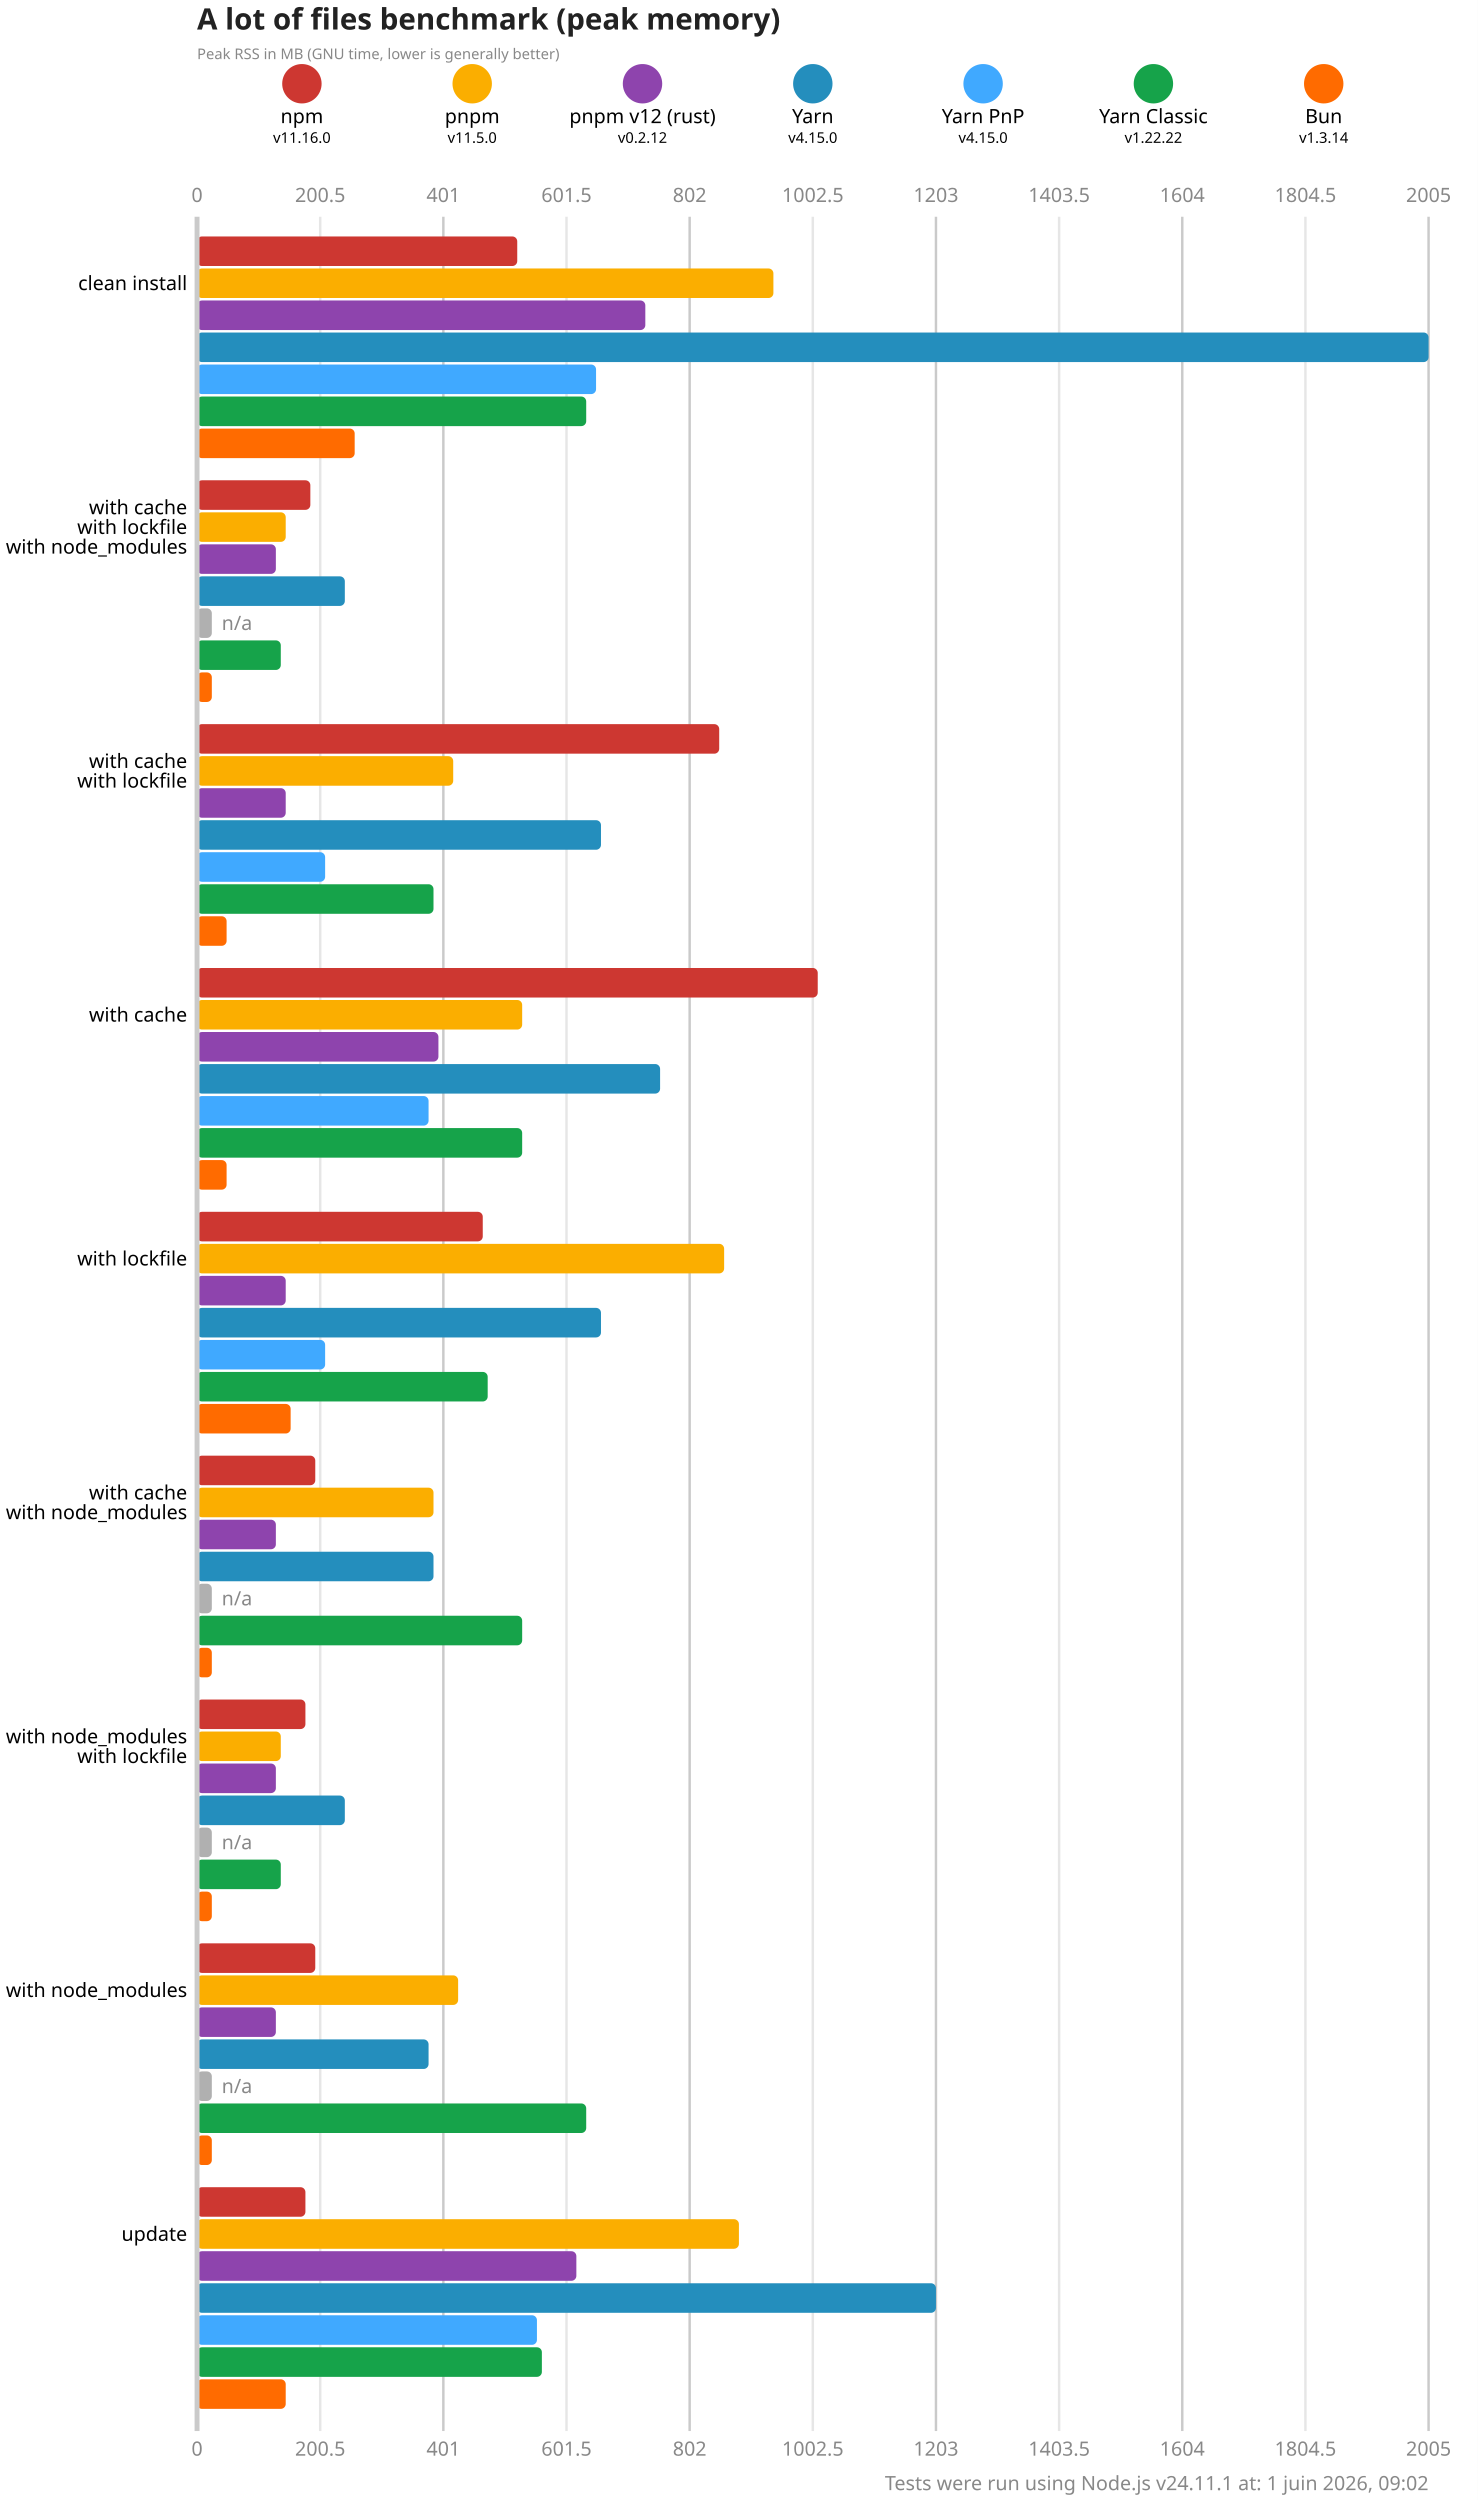
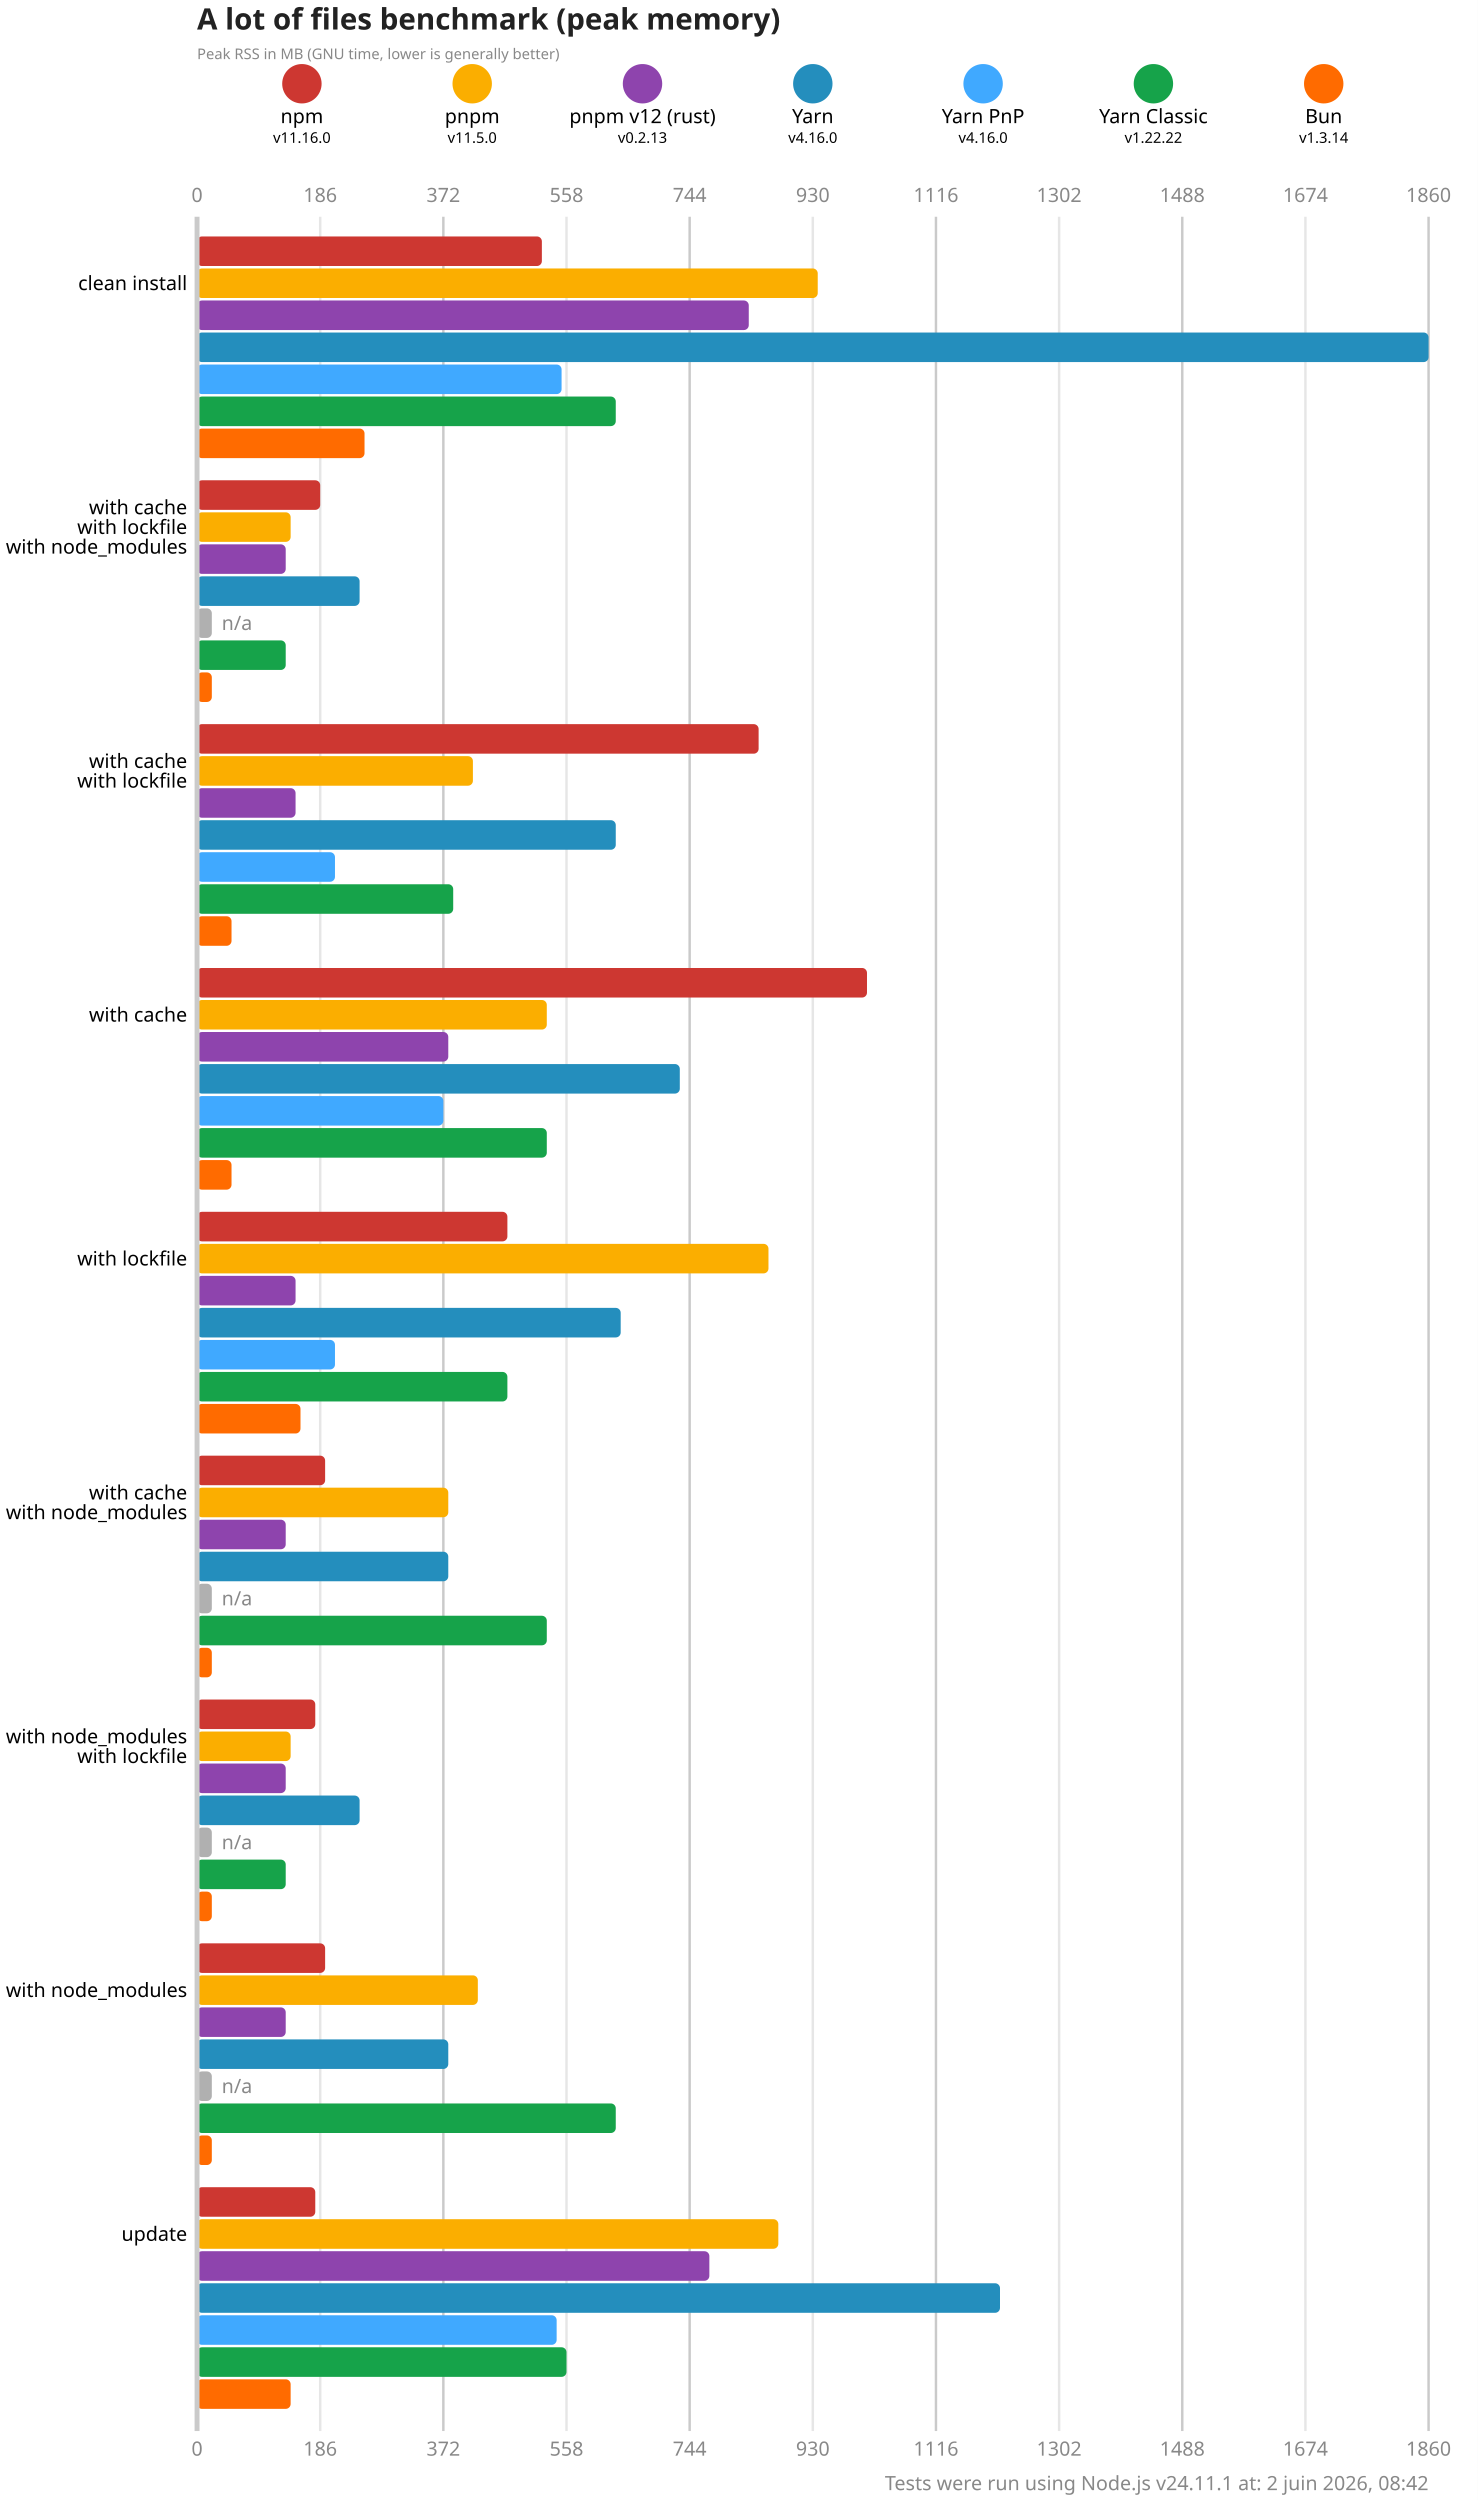
<svg xmlns="http://www.w3.org/2000/svg" version="1.1" viewBox="0 0 300 507.5">
  <style>
    .font { font-family: sans-serif; }
    .s3 { font-size: 3px; }
    .s4 { font-size: 4px; }
    .s5 { font-size: 5px; }
    .s6 { font-size: 6px; }
    .title { fill: #222; font-weight: 600; }
    .line { stroke: #cacaca; }
    .lineMinor { stroke: #e6e6e6; }
    .width { stroke-width: 0.5; }
    .text { fill: #888; }
  </style>
  <rect x="0" y="0" width="300" height="507.5" fill="#fff" />
  <text x="40" y="6" class="font s6 title">A lot of files benchmark (peak memory)</text>
  <text x="40" y="12" class="font s3 text">Peak RSS in MB (GNU time, lower is generally better)</text>
  <circle cx="61.286" cy="17" r="4" fill="#cd3731" />
  <text x="61.286" y="25" class="font s4" text-anchor="middle">npm</text>
  <text x="61.286" y="29" class="font s3" text-anchor="middle">v11.16.0</text>
  <circle cx="95.857" cy="17" r="4" fill="#fbae00" />
  <text x="95.857" y="25" class="font s4" text-anchor="middle">pnpm</text>
  <text x="95.857" y="29" class="font s3" text-anchor="middle">v11.5.0</text>
  <circle cx="130.429" cy="17" r="4" fill="#8e44ad" />
  <text x="130.429" y="25" class="font s4" text-anchor="middle">pnpm v12 (rust)</text>
-   <text x="130.429" y="29" class="font s3" text-anchor="middle">v0.2.12</text>
+   <text x="130.429" y="29" class="font s3" text-anchor="middle">v0.2.13</text>
  <circle cx="165" cy="17" r="4" fill="#248ebd" />
  <text x="165" y="25" class="font s4" text-anchor="middle">Yarn</text>
-   <text x="165" y="29" class="font s3" text-anchor="middle">v4.15.0</text>
+   <text x="165" y="29" class="font s3" text-anchor="middle">v4.16.0</text>
  <circle cx="199.571" cy="17" r="4" fill="#40a9ff" />
  <text x="199.571" y="25" class="font s4" text-anchor="middle">Yarn PnP</text>
-   <text x="199.571" y="29" class="font s3" text-anchor="middle">v4.15.0</text>
+   <text x="199.571" y="29" class="font s3" text-anchor="middle">v4.16.0</text>
  <circle cx="234.143" cy="17" r="4" fill="#16a34a" />
  <text x="234.143" y="25" class="font s4" text-anchor="middle">Yarn Classic</text>
  <text x="234.143" y="29" class="font s3" text-anchor="middle">v1.22.22</text>
  <circle cx="268.714" cy="17" r="4" fill="#ff6b00" />
  <text x="268.714" y="25" class="font s4" text-anchor="middle">Bun</text>
  <text x="268.714" y="29" class="font s3" text-anchor="middle">v1.3.14</text>
  <text x="40" y="41" class="font s4 text" text-anchor="middle">0</text>
  <text x="40" y="498.5" class="font s4 text" text-anchor="middle">0</text>
  <line x1="65" y1="44" x2="65" y2="493.5" class="lineMinor width" />
-   <text x="65" y="41" class="font s4 text" text-anchor="middle">200.5</text>
-   <text x="65" y="498.5" class="font s4 text" text-anchor="middle">200.5</text>
+   <text x="65" y="41" class="font s4 text" text-anchor="middle">186</text>
+   <text x="65" y="498.5" class="font s4 text" text-anchor="middle">186</text>
  <line x1="90" y1="44" x2="90" y2="493.5" class="line width" />
-   <text x="90" y="41" class="font s4 text" text-anchor="middle">401</text>
-   <text x="90" y="498.5" class="font s4 text" text-anchor="middle">401</text>
+   <text x="90" y="41" class="font s4 text" text-anchor="middle">372</text>
+   <text x="90" y="498.5" class="font s4 text" text-anchor="middle">372</text>
  <line x1="115" y1="44" x2="115" y2="493.5" class="lineMinor width" />
-   <text x="115" y="41" class="font s4 text" text-anchor="middle">601.5</text>
-   <text x="115" y="498.5" class="font s4 text" text-anchor="middle">601.5</text>
+   <text x="115" y="41" class="font s4 text" text-anchor="middle">558</text>
+   <text x="115" y="498.5" class="font s4 text" text-anchor="middle">558</text>
  <line x1="140" y1="44" x2="140" y2="493.5" class="line width" />
-   <text x="140" y="41" class="font s4 text" text-anchor="middle">802</text>
-   <text x="140" y="498.5" class="font s4 text" text-anchor="middle">802</text>
+   <text x="140" y="41" class="font s4 text" text-anchor="middle">744</text>
+   <text x="140" y="498.5" class="font s4 text" text-anchor="middle">744</text>
  <line x1="165" y1="44" x2="165" y2="493.5" class="lineMinor width" />
-   <text x="165" y="41" class="font s4 text" text-anchor="middle">1002.5</text>
-   <text x="165" y="498.5" class="font s4 text" text-anchor="middle">1002.5</text>
+   <text x="165" y="41" class="font s4 text" text-anchor="middle">930</text>
+   <text x="165" y="498.5" class="font s4 text" text-anchor="middle">930</text>
  <line x1="190" y1="44" x2="190" y2="493.5" class="line width" />
-   <text x="190" y="41" class="font s4 text" text-anchor="middle">1203</text>
-   <text x="190" y="498.5" class="font s4 text" text-anchor="middle">1203</text>
+   <text x="190" y="41" class="font s4 text" text-anchor="middle">1116</text>
+   <text x="190" y="498.5" class="font s4 text" text-anchor="middle">1116</text>
  <line x1="215" y1="44" x2="215" y2="493.5" class="lineMinor width" />
-   <text x="215" y="41" class="font s4 text" text-anchor="middle">1403.5</text>
-   <text x="215" y="498.5" class="font s4 text" text-anchor="middle">1403.5</text>
+   <text x="215" y="41" class="font s4 text" text-anchor="middle">1302</text>
+   <text x="215" y="498.5" class="font s4 text" text-anchor="middle">1302</text>
  <line x1="240" y1="44" x2="240" y2="493.5" class="line width" />
-   <text x="240" y="41" class="font s4 text" text-anchor="middle">1604</text>
-   <text x="240" y="498.5" class="font s4 text" text-anchor="middle">1604</text>
+   <text x="240" y="41" class="font s4 text" text-anchor="middle">1488</text>
+   <text x="240" y="498.5" class="font s4 text" text-anchor="middle">1488</text>
  <line x1="265" y1="44" x2="265" y2="493.5" class="lineMinor width" />
-   <text x="265" y="41" class="font s4 text" text-anchor="middle">1804.5</text>
-   <text x="265" y="498.5" class="font s4 text" text-anchor="middle">1804.5</text>
+   <text x="265" y="41" class="font s4 text" text-anchor="middle">1674</text>
+   <text x="265" y="498.5" class="font s4 text" text-anchor="middle">1674</text>
  <line x1="290" y1="44" x2="290" y2="493.5" class="line width" />
-   <text x="290" y="41" class="font s4 text" text-anchor="middle">2005</text>
-   <text x="290" y="498.5" class="font s4 text" text-anchor="middle">2005</text>
-   <rect x="40" y="48" width="65" height="6" fill="#cd3731" rx="1" ry="1" />
-   <rect x="40" y="54.5" width="117" height="6" fill="#fbae00" rx="1" ry="1" />
-   <rect x="40" y="61" width="91" height="6" fill="#8e44ad" rx="1" ry="1" />
+   <text x="290" y="41" class="font s4 text" text-anchor="middle">1860</text>
+   <text x="290" y="498.5" class="font s4 text" text-anchor="middle">1860</text>
+   <rect x="40" y="48" width="70" height="6" fill="#cd3731" rx="1" ry="1" />
+   <rect x="40" y="54.5" width="126" height="6" fill="#fbae00" rx="1" ry="1" />
+   <rect x="40" y="61" width="112" height="6" fill="#8e44ad" rx="1" ry="1" />
  <rect x="40" y="67.5" width="250" height="6" fill="#248ebd" rx="1" ry="1" />
-   <rect x="40" y="74" width="81" height="6" fill="#40a9ff" rx="1" ry="1" />
-   <rect x="40" y="80.5" width="79" height="6" fill="#16a34a" rx="1" ry="1" />
-   <rect x="40" y="87" width="32" height="6" fill="#ff6b00" rx="1" ry="1" />
-   <rect x="40" y="97.5" width="23" height="6" fill="#cd3731" rx="1" ry="1" />
-   <rect x="40" y="104" width="18" height="6" fill="#fbae00" rx="1" ry="1" />
-   <rect x="40" y="110.5" width="16" height="6" fill="#8e44ad" rx="1" ry="1" />
-   <rect x="40" y="117" width="30" height="6" fill="#248ebd" rx="1" ry="1" />
+   <rect x="40" y="74" width="74" height="6" fill="#40a9ff" rx="1" ry="1" />
+   <rect x="40" y="80.5" width="85" height="6" fill="#16a34a" rx="1" ry="1" />
+   <rect x="40" y="87" width="34" height="6" fill="#ff6b00" rx="1" ry="1" />
+   <rect x="40" y="97.5" width="25" height="6" fill="#cd3731" rx="1" ry="1" />
+   <rect x="40" y="104" width="19" height="6" fill="#fbae00" rx="1" ry="1" />
+   <rect x="40" y="110.5" width="18" height="6" fill="#8e44ad" rx="1" ry="1" />
+   <rect x="40" y="117" width="33" height="6" fill="#248ebd" rx="1" ry="1" />
  <rect x="40" y="123.5" width="3" height="6" fill="#b0b0b0" rx="1" ry="1" />
  <text x="45" y="126.5" class="font s4 text" dominant-baseline="middle">n/a</text>
-   <rect x="40" y="130" width="17" height="6" fill="#16a34a" rx="1" ry="1" />
+   <rect x="40" y="130" width="18" height="6" fill="#16a34a" rx="1" ry="1" />
  <rect x="40" y="136.5" width="3" height="6" fill="#ff6b00" rx="1" ry="1" />
-   <rect x="40" y="147" width="106" height="6" fill="#cd3731" rx="1" ry="1" />
-   <rect x="40" y="153.5" width="52" height="6" fill="#fbae00" rx="1" ry="1" />
-   <rect x="40" y="160" width="18" height="6" fill="#8e44ad" rx="1" ry="1" />
-   <rect x="40" y="166.5" width="82" height="6" fill="#248ebd" rx="1" ry="1" />
-   <rect x="40" y="173" width="26" height="6" fill="#40a9ff" rx="1" ry="1" />
-   <rect x="40" y="179.5" width="48" height="6" fill="#16a34a" rx="1" ry="1" />
-   <rect x="40" y="186" width="6" height="6" fill="#ff6b00" rx="1" ry="1" />
-   <rect x="40" y="196.5" width="126" height="6" fill="#cd3731" rx="1" ry="1" />
-   <rect x="40" y="203" width="66" height="6" fill="#fbae00" rx="1" ry="1" />
-   <rect x="40" y="209.5" width="49" height="6" fill="#8e44ad" rx="1" ry="1" />
-   <rect x="40" y="216" width="94" height="6" fill="#248ebd" rx="1" ry="1" />
-   <rect x="40" y="222.5" width="47" height="6" fill="#40a9ff" rx="1" ry="1" />
-   <rect x="40" y="229" width="66" height="6" fill="#16a34a" rx="1" ry="1" />
-   <rect x="40" y="235.5" width="6" height="6" fill="#ff6b00" rx="1" ry="1" />
-   <rect x="40" y="246" width="58" height="6" fill="#cd3731" rx="1" ry="1" />
-   <rect x="40" y="252.5" width="107" height="6" fill="#fbae00" rx="1" ry="1" />
-   <rect x="40" y="259" width="18" height="6" fill="#8e44ad" rx="1" ry="1" />
-   <rect x="40" y="265.5" width="82" height="6" fill="#248ebd" rx="1" ry="1" />
-   <rect x="40" y="272" width="26" height="6" fill="#40a9ff" rx="1" ry="1" />
-   <rect x="40" y="278.5" width="59" height="6" fill="#16a34a" rx="1" ry="1" />
-   <rect x="40" y="285" width="19" height="6" fill="#ff6b00" rx="1" ry="1" />
-   <rect x="40" y="295.5" width="24" height="6" fill="#cd3731" rx="1" ry="1" />
-   <rect x="40" y="302" width="48" height="6" fill="#fbae00" rx="1" ry="1" />
-   <rect x="40" y="308.5" width="16" height="6" fill="#8e44ad" rx="1" ry="1" />
-   <rect x="40" y="315" width="48" height="6" fill="#248ebd" rx="1" ry="1" />
+   <rect x="40" y="147" width="114" height="6" fill="#cd3731" rx="1" ry="1" />
+   <rect x="40" y="153.5" width="56" height="6" fill="#fbae00" rx="1" ry="1" />
+   <rect x="40" y="160" width="20" height="6" fill="#8e44ad" rx="1" ry="1" />
+   <rect x="40" y="166.5" width="85" height="6" fill="#248ebd" rx="1" ry="1" />
+   <rect x="40" y="173" width="28" height="6" fill="#40a9ff" rx="1" ry="1" />
+   <rect x="40" y="179.5" width="52" height="6" fill="#16a34a" rx="1" ry="1" />
+   <rect x="40" y="186" width="7" height="6" fill="#ff6b00" rx="1" ry="1" />
+   <rect x="40" y="196.5" width="136" height="6" fill="#cd3731" rx="1" ry="1" />
+   <rect x="40" y="203" width="71" height="6" fill="#fbae00" rx="1" ry="1" />
+   <rect x="40" y="209.5" width="51" height="6" fill="#8e44ad" rx="1" ry="1" />
+   <rect x="40" y="216" width="98" height="6" fill="#248ebd" rx="1" ry="1" />
+   <rect x="40" y="222.5" width="50" height="6" fill="#40a9ff" rx="1" ry="1" />
+   <rect x="40" y="229" width="71" height="6" fill="#16a34a" rx="1" ry="1" />
+   <rect x="40" y="235.5" width="7" height="6" fill="#ff6b00" rx="1" ry="1" />
+   <rect x="40" y="246" width="63" height="6" fill="#cd3731" rx="1" ry="1" />
+   <rect x="40" y="252.5" width="116" height="6" fill="#fbae00" rx="1" ry="1" />
+   <rect x="40" y="259" width="20" height="6" fill="#8e44ad" rx="1" ry="1" />
+   <rect x="40" y="265.5" width="86" height="6" fill="#248ebd" rx="1" ry="1" />
+   <rect x="40" y="272" width="28" height="6" fill="#40a9ff" rx="1" ry="1" />
+   <rect x="40" y="278.5" width="63" height="6" fill="#16a34a" rx="1" ry="1" />
+   <rect x="40" y="285" width="21" height="6" fill="#ff6b00" rx="1" ry="1" />
+   <rect x="40" y="295.5" width="26" height="6" fill="#cd3731" rx="1" ry="1" />
+   <rect x="40" y="302" width="51" height="6" fill="#fbae00" rx="1" ry="1" />
+   <rect x="40" y="308.5" width="18" height="6" fill="#8e44ad" rx="1" ry="1" />
+   <rect x="40" y="315" width="51" height="6" fill="#248ebd" rx="1" ry="1" />
  <rect x="40" y="321.5" width="3" height="6" fill="#b0b0b0" rx="1" ry="1" />
  <text x="45" y="324.5" class="font s4 text" dominant-baseline="middle">n/a</text>
-   <rect x="40" y="328" width="66" height="6" fill="#16a34a" rx="1" ry="1" />
+   <rect x="40" y="328" width="71" height="6" fill="#16a34a" rx="1" ry="1" />
  <rect x="40" y="334.5" width="3" height="6" fill="#ff6b00" rx="1" ry="1" />
-   <rect x="40" y="345" width="22" height="6" fill="#cd3731" rx="1" ry="1" />
-   <rect x="40" y="351.5" width="17" height="6" fill="#fbae00" rx="1" ry="1" />
-   <rect x="40" y="358" width="16" height="6" fill="#8e44ad" rx="1" ry="1" />
-   <rect x="40" y="364.5" width="30" height="6" fill="#248ebd" rx="1" ry="1" />
+   <rect x="40" y="345" width="24" height="6" fill="#cd3731" rx="1" ry="1" />
+   <rect x="40" y="351.5" width="19" height="6" fill="#fbae00" rx="1" ry="1" />
+   <rect x="40" y="358" width="18" height="6" fill="#8e44ad" rx="1" ry="1" />
+   <rect x="40" y="364.5" width="33" height="6" fill="#248ebd" rx="1" ry="1" />
  <rect x="40" y="371" width="3" height="6" fill="#b0b0b0" rx="1" ry="1" />
  <text x="45" y="374" class="font s4 text" dominant-baseline="middle">n/a</text>
-   <rect x="40" y="377.5" width="17" height="6" fill="#16a34a" rx="1" ry="1" />
+   <rect x="40" y="377.5" width="18" height="6" fill="#16a34a" rx="1" ry="1" />
  <rect x="40" y="384" width="3" height="6" fill="#ff6b00" rx="1" ry="1" />
-   <rect x="40" y="394.5" width="24" height="6" fill="#cd3731" rx="1" ry="1" />
-   <rect x="40" y="401" width="53" height="6" fill="#fbae00" rx="1" ry="1" />
-   <rect x="40" y="407.5" width="16" height="6" fill="#8e44ad" rx="1" ry="1" />
-   <rect x="40" y="414" width="47" height="6" fill="#248ebd" rx="1" ry="1" />
+   <rect x="40" y="394.5" width="26" height="6" fill="#cd3731" rx="1" ry="1" />
+   <rect x="40" y="401" width="57" height="6" fill="#fbae00" rx="1" ry="1" />
+   <rect x="40" y="407.5" width="18" height="6" fill="#8e44ad" rx="1" ry="1" />
+   <rect x="40" y="414" width="51" height="6" fill="#248ebd" rx="1" ry="1" />
  <rect x="40" y="420.5" width="3" height="6" fill="#b0b0b0" rx="1" ry="1" />
  <text x="45" y="423.5" class="font s4 text" dominant-baseline="middle">n/a</text>
-   <rect x="40" y="427" width="79" height="6" fill="#16a34a" rx="1" ry="1" />
+   <rect x="40" y="427" width="85" height="6" fill="#16a34a" rx="1" ry="1" />
  <rect x="40" y="433.5" width="3" height="6" fill="#ff6b00" rx="1" ry="1" />
-   <rect x="40" y="444" width="22" height="6" fill="#cd3731" rx="1" ry="1" />
-   <rect x="40" y="450.5" width="110" height="6" fill="#fbae00" rx="1" ry="1" />
-   <rect x="40" y="457" width="77" height="6" fill="#8e44ad" rx="1" ry="1" />
-   <rect x="40" y="463.5" width="150" height="6" fill="#248ebd" rx="1" ry="1" />
-   <rect x="40" y="470" width="69" height="6" fill="#40a9ff" rx="1" ry="1" />
-   <rect x="40" y="476.5" width="70" height="6" fill="#16a34a" rx="1" ry="1" />
-   <rect x="40" y="483" width="18" height="6" fill="#ff6b00" rx="1" ry="1" />
+   <rect x="40" y="444" width="24" height="6" fill="#cd3731" rx="1" ry="1" />
+   <rect x="40" y="450.5" width="118" height="6" fill="#fbae00" rx="1" ry="1" />
+   <rect x="40" y="457" width="104" height="6" fill="#8e44ad" rx="1" ry="1" />
+   <rect x="40" y="463.5" width="163" height="6" fill="#248ebd" rx="1" ry="1" />
+   <rect x="40" y="470" width="73" height="6" fill="#40a9ff" rx="1" ry="1" />
+   <rect x="40" y="476.5" width="75" height="6" fill="#16a34a" rx="1" ry="1" />
+   <rect x="40" y="483" width="19" height="6" fill="#ff6b00" rx="1" ry="1" />
  <line x1="40" y1="44" x2="40" y2="493.5" class="line" />
  <text x="38" y="57.5" class="font s4" dominant-baseline="middle" text-anchor="end">clean install</text>
  <text x="38" y="103" class="font s4" dominant-baseline="middle" text-anchor="end">with cache</text>
  <text x="38" y="107" class="font s4" dominant-baseline="middle" text-anchor="end">with lockfile</text>
  <text x="38" y="111" class="font s4" dominant-baseline="middle" text-anchor="end">with node_modules</text>
  <text x="38" y="154.5" class="font s4" dominant-baseline="middle" text-anchor="end">with cache</text>
  <text x="38" y="158.5" class="font s4" dominant-baseline="middle" text-anchor="end">with lockfile</text>
  <text x="38" y="206" class="font s4" dominant-baseline="middle" text-anchor="end">with cache</text>
  <text x="38" y="255.5" class="font s4" dominant-baseline="middle" text-anchor="end">with lockfile</text>
  <text x="38" y="303" class="font s4" dominant-baseline="middle" text-anchor="end">with cache</text>
  <text x="38" y="307" class="font s4" dominant-baseline="middle" text-anchor="end">with node_modules</text>
  <text x="38" y="352.5" class="font s4" dominant-baseline="middle" text-anchor="end">with node_modules</text>
  <text x="38" y="356.5" class="font s4" dominant-baseline="middle" text-anchor="end">with lockfile</text>
  <text x="38" y="404" class="font s4" dominant-baseline="middle" text-anchor="end">with node_modules</text>
  <text x="38" y="453.5" class="font s4" dominant-baseline="middle" text-anchor="end">update</text>
-   <text x="290" y="505.5" class="font s4 text" text-anchor="end">Tests were run using Node.js v24.11.1 at: 1 juin 2026, 09:02</text>
+   <text x="290" y="505.5" class="font s4 text" text-anchor="end">Tests were run using Node.js v24.11.1 at: 2 juin 2026, 08:42</text>
</svg>
